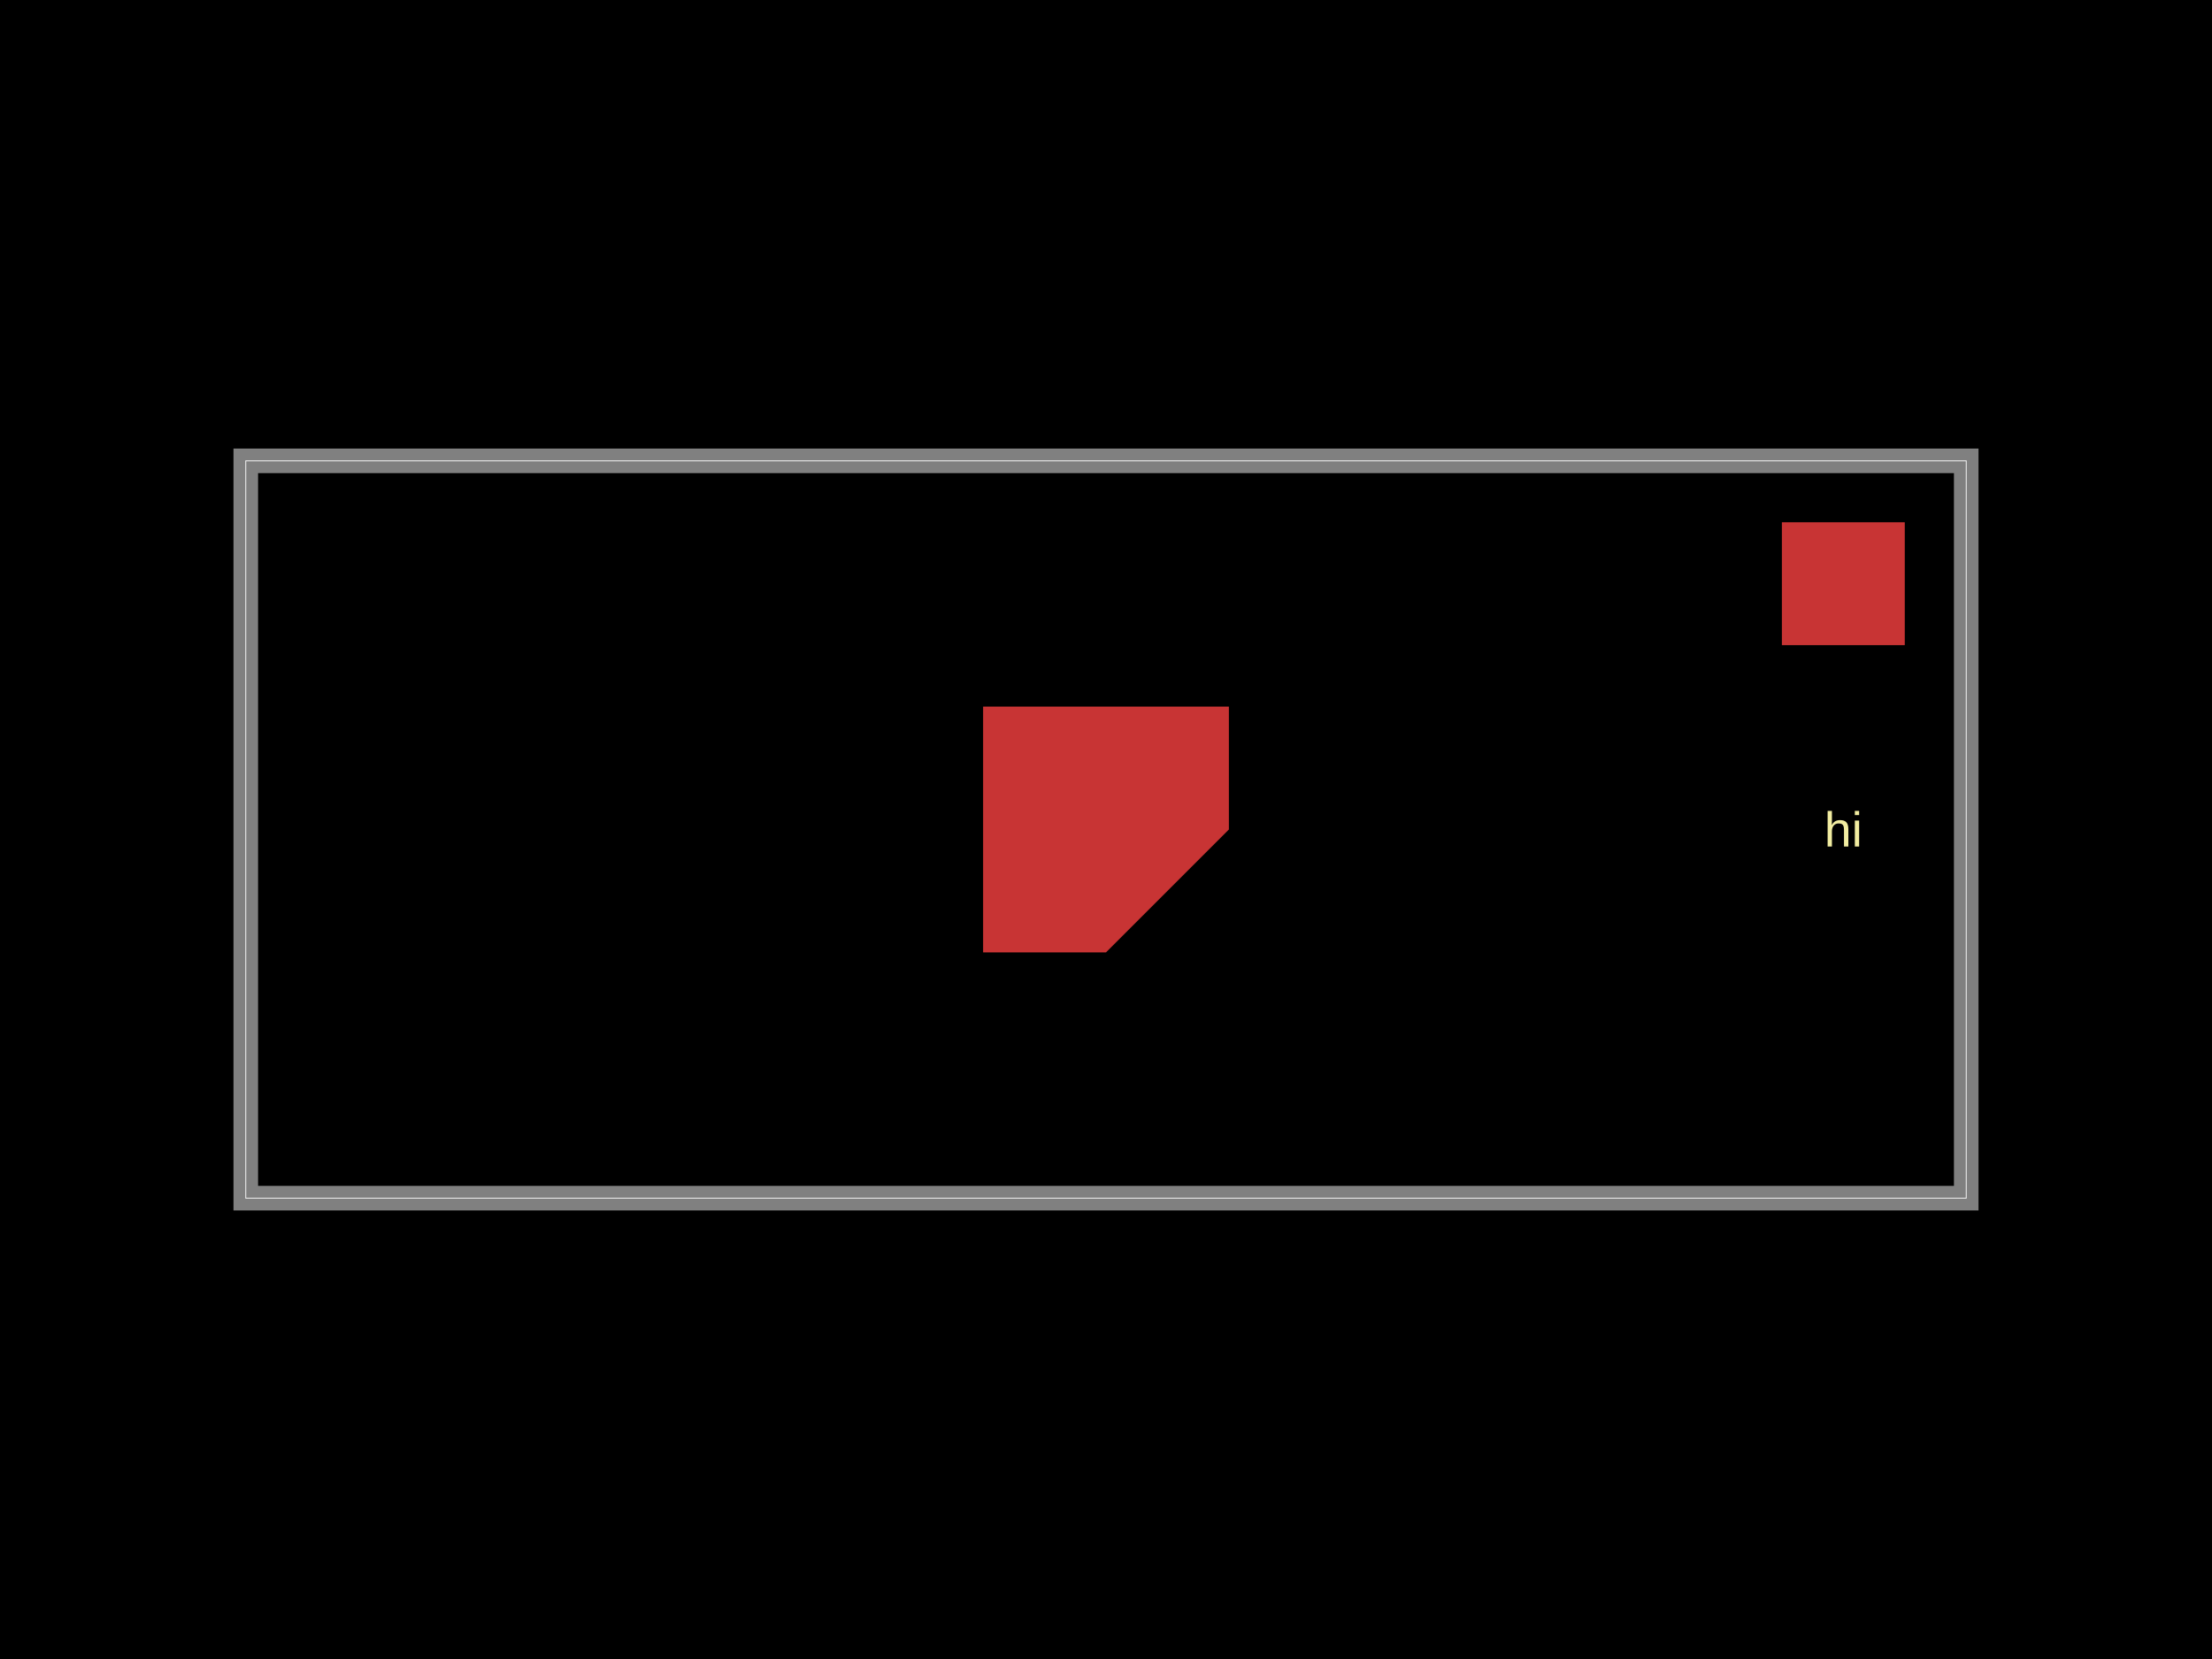
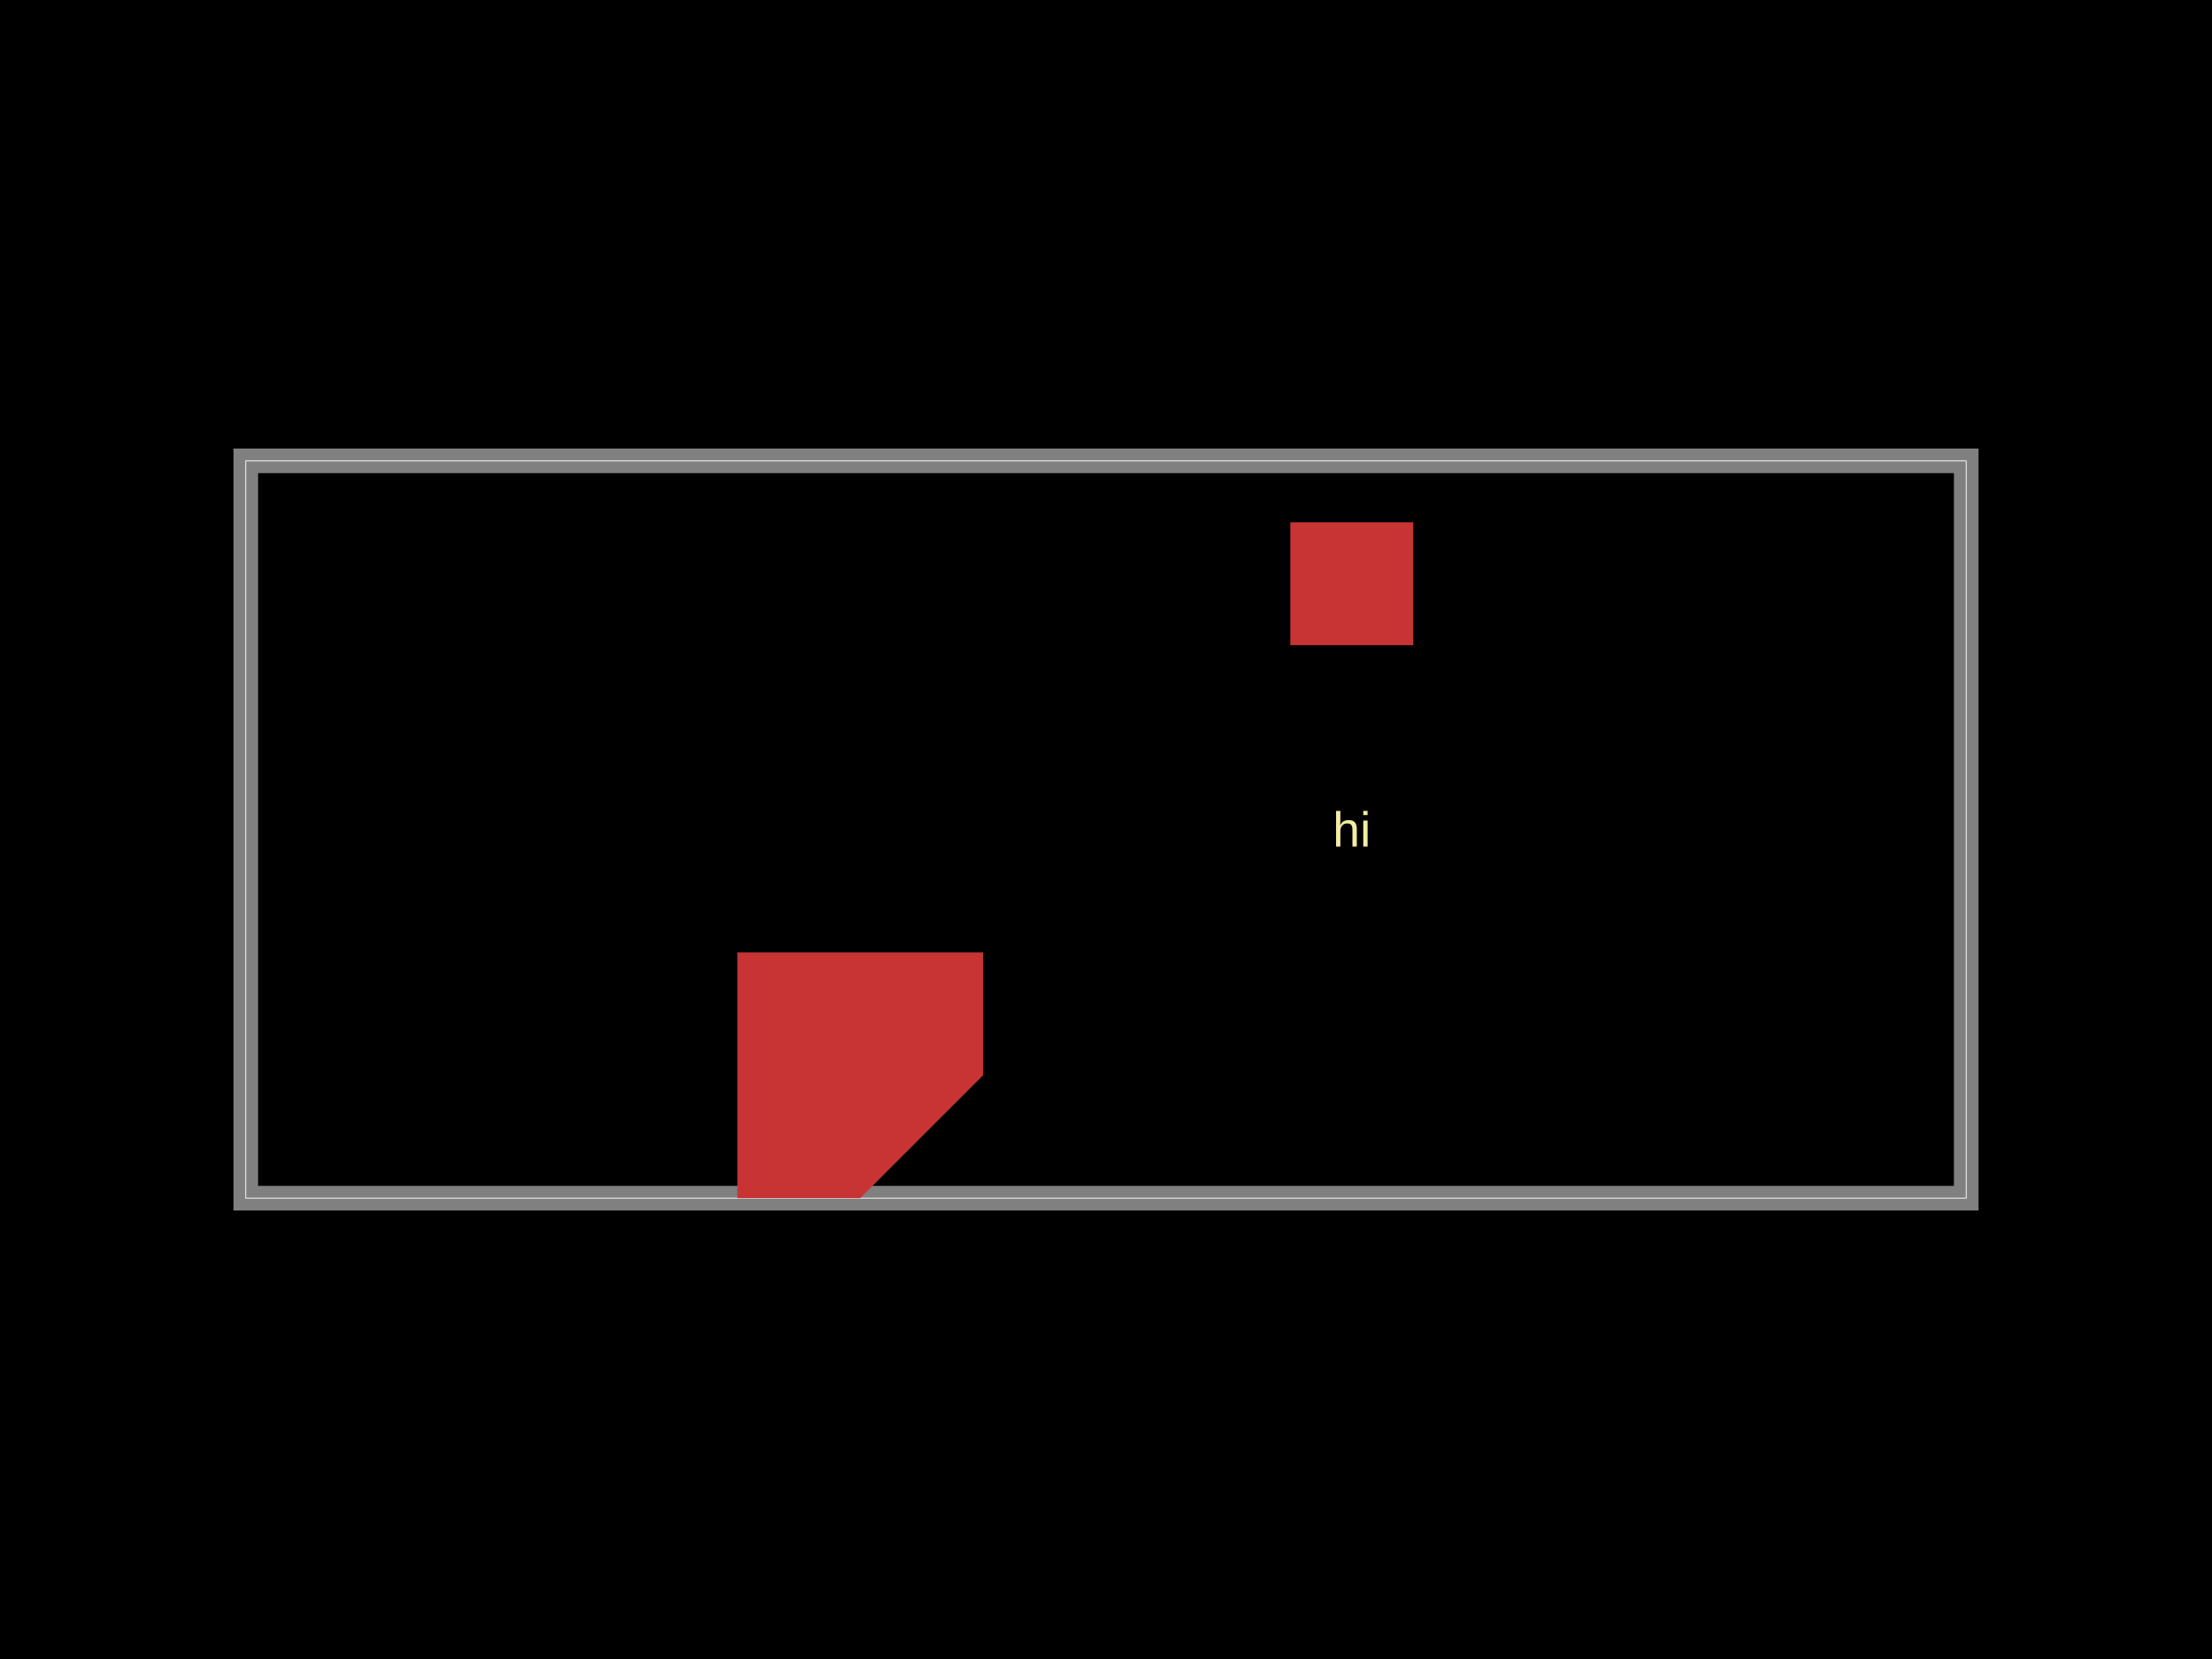
<svg xmlns="http://www.w3.org/2000/svg" width="800" height="600">
  <style />
  <rect class="boundary" x="0" y="0" fill="#000" width="800" height="600" />
  <rect class="pcb-boundary" fill="none" stroke="#fff" stroke-width="0.3" x="88.889" y="166.667" width="622.222" height="266.667" />
  <path class="pcb-board" d="M 88.889 433.333 L 711.111 433.333 L 711.111 166.667 L 88.889 166.667 Z" fill="none" stroke="rgba(255, 255, 255, 0.5)" stroke-width="8.889" />
-   <rect class="pcb-pad" fill="rgb(200, 52, 52)" x="644.444" y="188.889" width="44.444" height="44.444" />
-   <polygon class="pcb-pad" fill="rgb(200, 52, 52)" points="355.556,255.556,444.444,255.556,444.444,300,400,344.444,355.556,344.444" />
-   <text x="0" y="0" dx="0" dy="0" fill="#f2eda1" font-family="Arial, sans-serif" font-size="17.778" text-anchor="middle" dominant-baseline="central" transform="matrix(1,0,0,1,666.6667,300)" class="pcb-silkscreen-text pcb-silkscreen-top" data-pcb-silkscreen-text-id="pcb_component_0" stroke="none">hi</text>
+   <rect class="pcb-pad" fill="rgb(200, 52, 52)" x="466.667" y="188.889" width="44.444" height="44.444" />
+   <polygon class="pcb-pad" fill="rgb(200, 52, 52)" points="266.667,344.444,355.556,344.444,355.556,388.889,311.111,433.333,266.667,433.333" />
+   <text x="0" y="0" dx="0" dy="0" fill="#f2eda1" font-family="Arial, sans-serif" font-size="17.778" text-anchor="middle" dominant-baseline="central" transform="matrix(1,0,0,1,488.8889,300)" class="pcb-silkscreen-text pcb-silkscreen-top" data-pcb-silkscreen-text-id="pcb_component_0" stroke="none">hi</text>
</svg>
